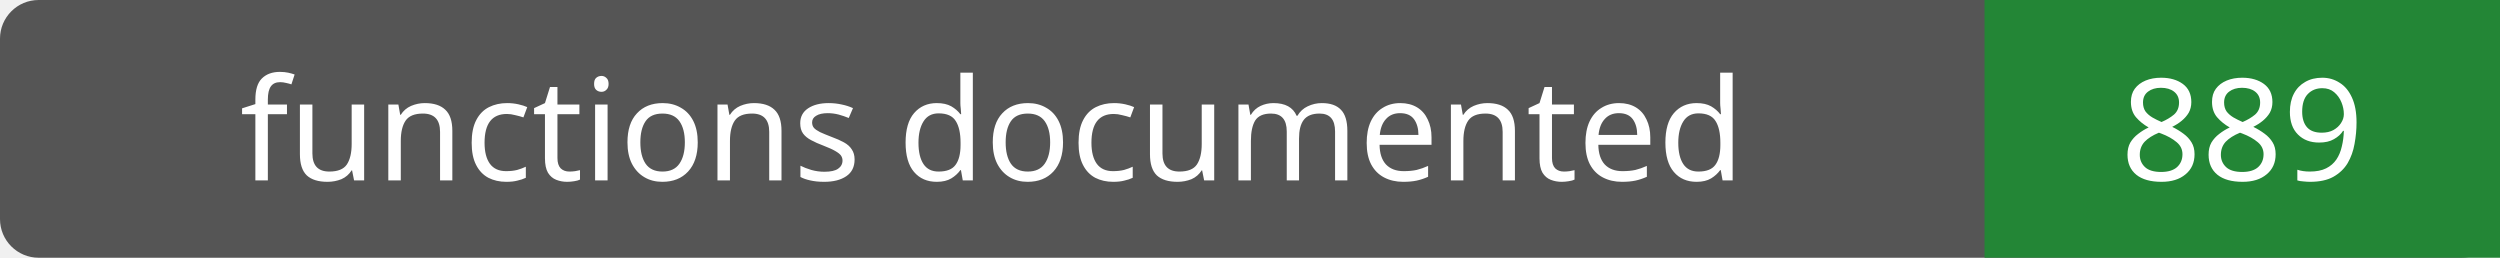
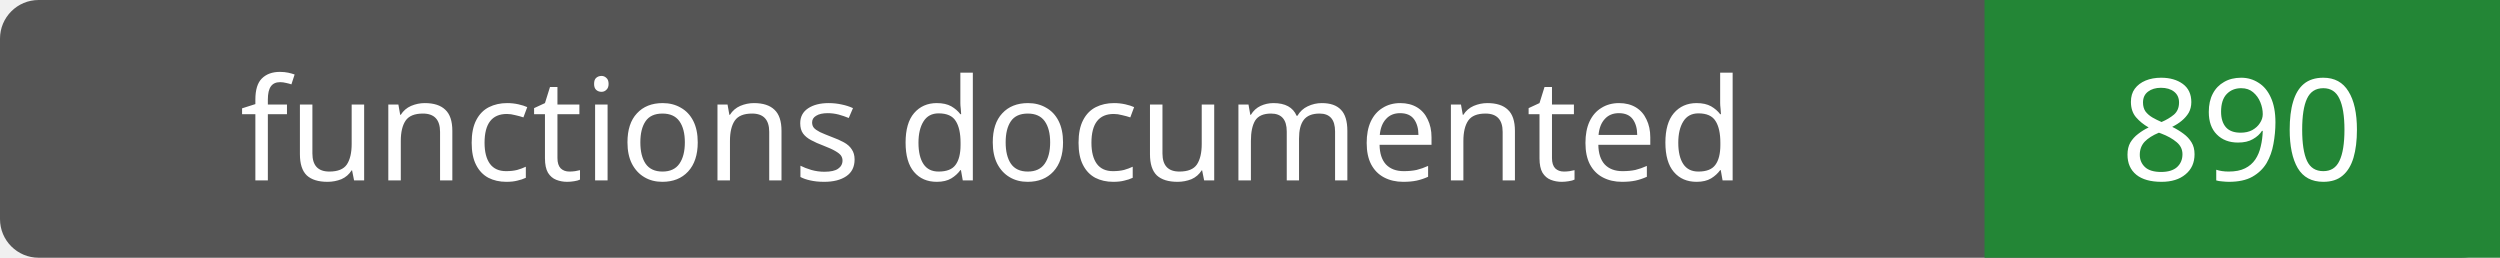
- <svg xmlns="http://www.w3.org/2000/svg" width="194" height="20" role="img" aria-label="functions documented: 889">
+ <svg xmlns="http://www.w3.org/2000/svg" width="194" height="20" role="img" aria-label="functions documented: 890">
  <rect width="194" height="20" rx="3" fill="#555" />
  <path fill="#238636" d="M154 0h40v20H154z" />
  <g fill="#fff" text-anchor="middle" font-family="Verdana,sans-serif" font-size="11">
    <text x="77.0" y="14">functions documented</text>
-     <text x="174.0" y="14">889</text>
+     <text x="174.0" y="14">890</text>
  </g>
</svg>
